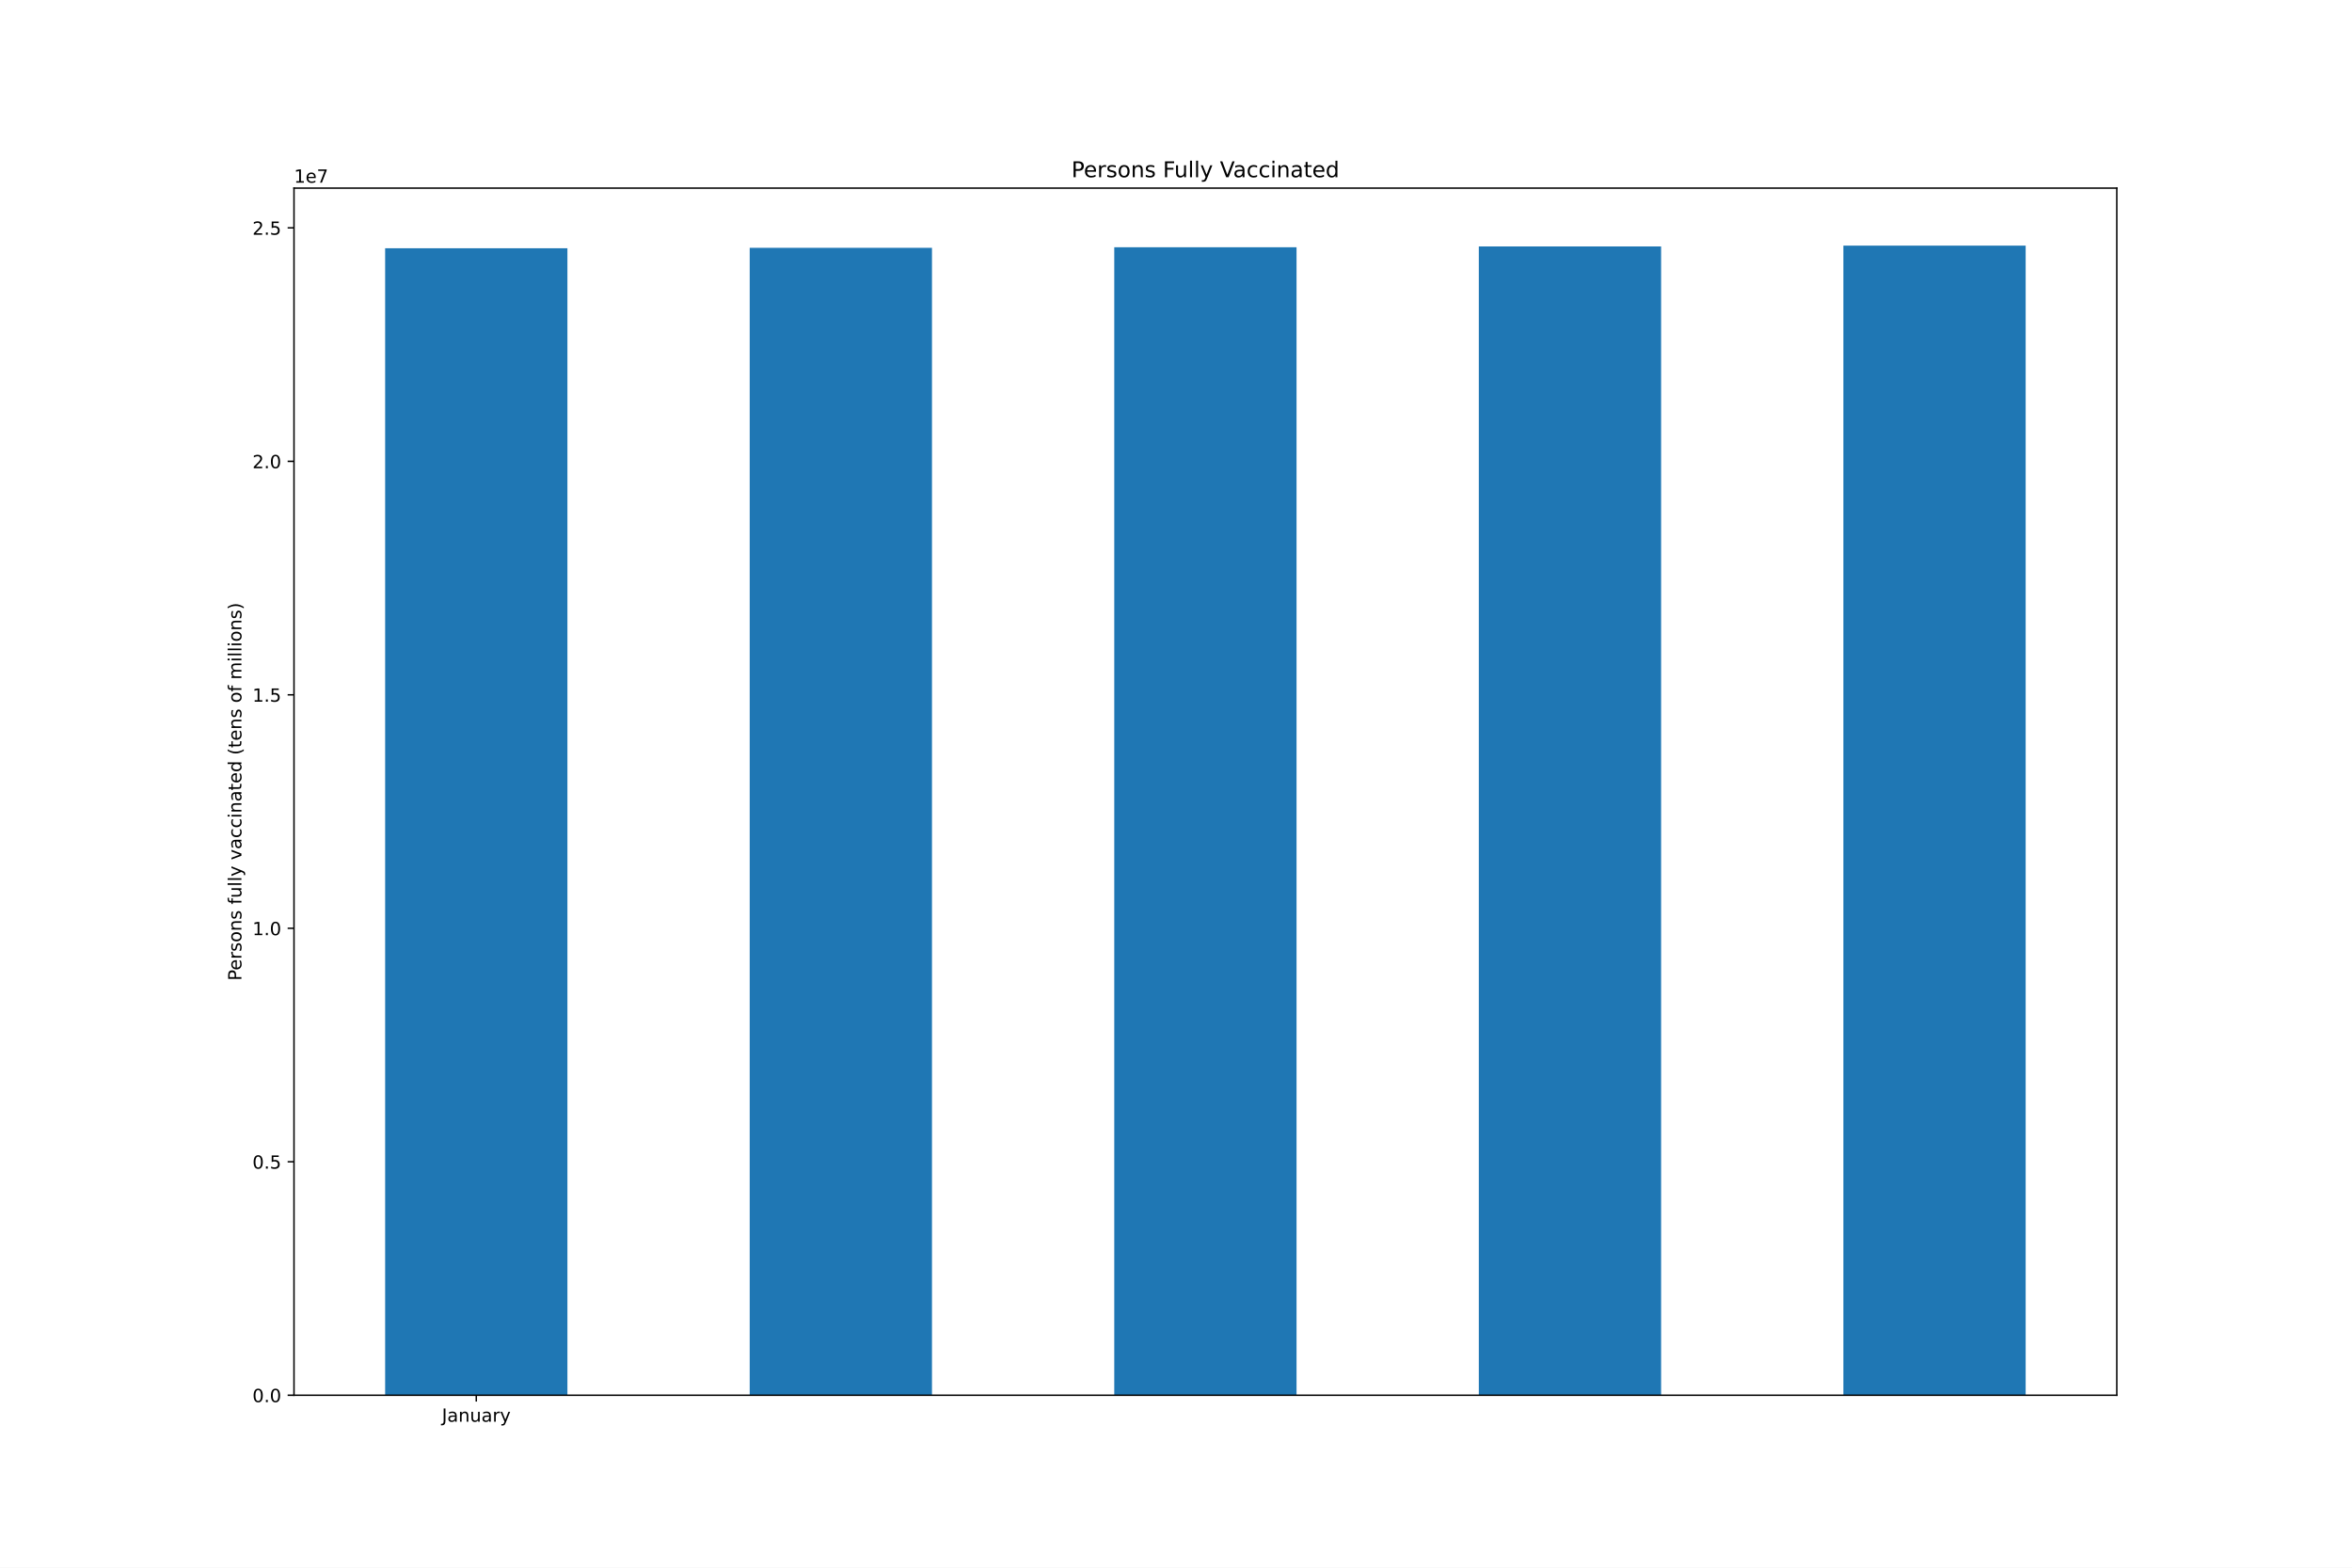
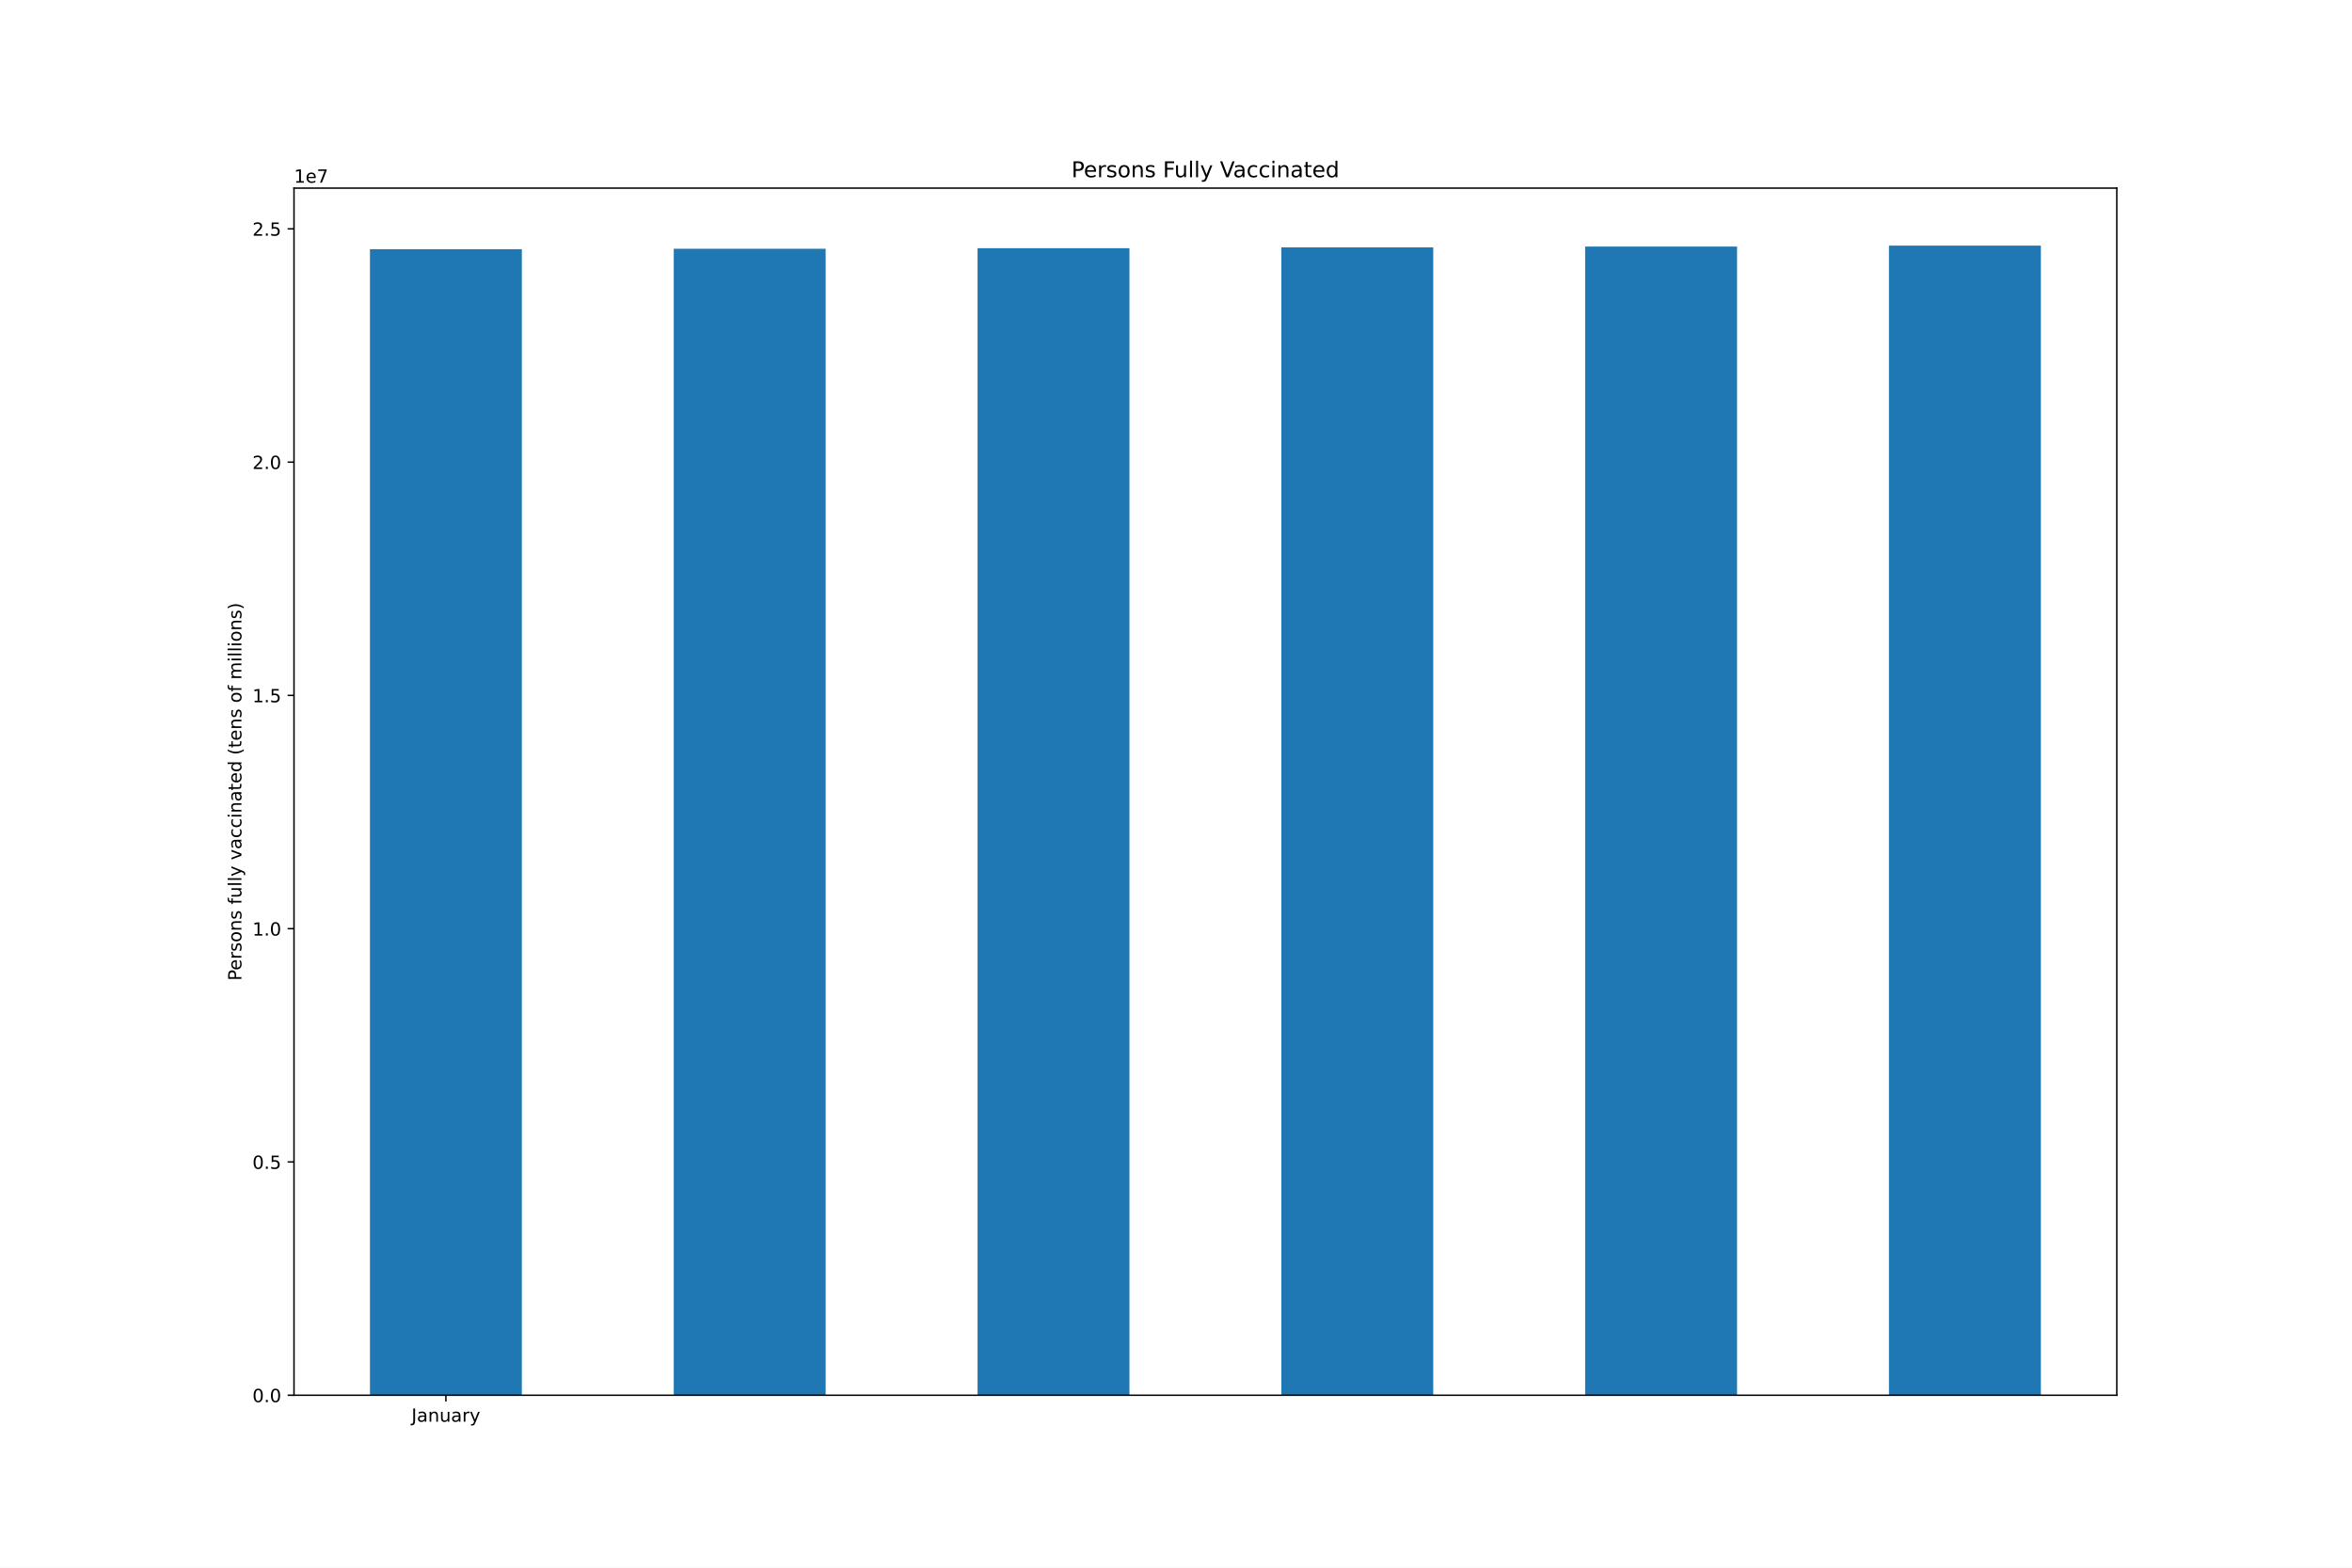
<svg xmlns="http://www.w3.org/2000/svg" xmlns:xlink="http://www.w3.org/1999/xlink" height="864pt" version="1.1" viewBox="0 0 1296 864" width="1296pt">
  <defs>
    <style type="text/css">*{stroke-linecap:butt;stroke-linejoin:round;}</style>
  </defs>
  <g id="figure_1">
    <g id="patch_1">
      <path d="M 0 864  L 1296 864  L 1296 0  L 0 0  z " style="fill:#ffffff;" />
    </g>
    <g id="axes_1">
      <g id="patch_2">
        <path d="M 162 768.96  L 1166.4 768.96  L 1166.4 103.68  L 162 103.68  z " style="fill:#ffffff;" />
      </g>
      <g id="patch_3">
-         <path clip-path="url(#pcf9bedfc5f)" d="M 212.22 768.96  L 312.66 768.96  L 312.66 136.812  L 212.22 136.812  z " style="fill:#1f77b4;" />
+         <path clip-path="url(#p32915fffd3)" d="M 203.85 768.96  L 287.55 768.96  L 287.55 137.342  L 203.85 137.342  z " style="fill:#1f77b4;" />
      </g>
      <g id="patch_4">
-         <path clip-path="url(#pcf9bedfc5f)" d="M 413.1 768.96  L 513.54 768.96  L 513.54 136.575  L 413.1 136.575  z " style="fill:#1f77b4;" />
+         <path clip-path="url(#p32915fffd3)" d="M 371.25 768.96  L 454.95 768.96  L 454.95 137.105  L 371.25 137.105  z " style="fill:#1f77b4;" />
      </g>
      <g id="patch_5">
-         <path clip-path="url(#pcf9bedfc5f)" d="M 613.98 768.96  L 714.42 768.96  L 714.42 136.266  L 613.98 136.266  z " style="fill:#1f77b4;" />
+         <path clip-path="url(#p32915fffd3)" d="M 538.65 768.96  L 622.35 768.96  L 622.35 136.797  L 538.65 136.797  z " style="fill:#1f77b4;" />
      </g>
      <g id="patch_6">
-         <path clip-path="url(#pcf9bedfc5f)" d="M 814.86 768.96  L 915.3 768.96  L 915.3 135.822  L 814.86 135.822  z " style="fill:#1f77b4;" />
+         <path clip-path="url(#p32915fffd3)" d="M 706.05 768.96  L 789.75 768.96  L 789.75 136.353  L 706.05 136.353  z " style="fill:#1f77b4;" />
      </g>
      <g id="patch_7">
-         <path clip-path="url(#pcf9bedfc5f)" d="M 1015.74 768.96  L 1116.18 768.96  L 1116.18 135.36  L 1015.74 135.36  z " style="fill:#1f77b4;" />
+         <path clip-path="url(#p32915fffd3)" d="M 873.45 768.96  L 957.15 768.96  L 957.15 135.891  L 873.45 135.891  z " style="fill:#1f77b4;" />
+       </g>
+       <g id="patch_8">
+         <path clip-path="url(#p32915fffd3)" d="M 1040.85 768.96  L 1124.55 768.96  L 1124.55 135.36  L 1040.85 135.36  z " style="fill:#1f77b4;" />
      </g>
      <g id="matplotlib.axis_1">
        <g id="xtick_1">
          <g id="line2d_1">
            <defs>
-               <path d="M 0 0  L 0 3.5  " id="mc193d61380" style="stroke:#000000;stroke-width:0.8;" />
-             </defs>
-             <g>
-               <use style="stroke:#000000;stroke-width:0.8;" x="262.44" xlink:href="#mc193d61380" y="768.96" />
+               <path d="M 0 0  L 0 3.5  " id="m4112b11ea5" style="stroke:#000000;stroke-width:0.8;" />
+             </defs>
+             <g>
+               <use style="stroke:#000000;stroke-width:0.8;" x="245.7" xlink:href="#m4112b11ea5" y="768.96" />
            </g>
          </g>
          <g id="text_1">
-             <g transform="translate(243.4845 783.5584)scale(0.1 -0.1)">
+             <g transform="translate(226.7445 783.5584)scale(0.1 -0.1)">
              <defs>
                <path d="M 628 4666  L 1259 4666  L 1259 325  Q 1259 -519 939 -900  Q 619 -1281 -91 -1281  L -331 -1281  L -331 -750  L -134 -750  Q 284 -750 456 -515  Q 628 -281 628 325  L 628 4666  z " id="DejaVuSans-4a" transform="scale(0.015625)" />
                <path d="M 2194 1759  Q 1497 1759 1228 1600  Q 959 1441 959 1056  Q 959 750 1161 570  Q 1363 391 1709 391  Q 2188 391 2477 730  Q 2766 1069 2766 1631  L 2766 1759  L 2194 1759  z M 3341 1997  L 3341 0  L 2766 0  L 2766 531  Q 2569 213 2275 61  Q 1981 -91 1556 -91  Q 1019 -91 701 211  Q 384 513 384 1019  Q 384 1609 779 1909  Q 1175 2209 1959 2209  L 2766 2209  L 2766 2266  Q 2766 2663 2505 2880  Q 2244 3097 1772 3097  Q 1472 3097 1187 3025  Q 903 2953 641 2809  L 641 3341  Q 956 3463 1253 3523  Q 1550 3584 1831 3584  Q 2591 3584 2966 3190  Q 3341 2797 3341 1997  z " id="DejaVuSans-61" transform="scale(0.015625)" />
                <path d="M 3513 2113  L 3513 0  L 2938 0  L 2938 2094  Q 2938 2591 2744 2837  Q 2550 3084 2163 3084  Q 1697 3084 1428 2787  Q 1159 2491 1159 1978  L 1159 0  L 581 0  L 581 3500  L 1159 3500  L 1159 2956  Q 1366 3272 1645 3428  Q 1925 3584 2291 3584  Q 2894 3584 3203 3211  Q 3513 2838 3513 2113  z " id="DejaVuSans-6e" transform="scale(0.015625)" />
                <path d="M 544 1381  L 544 3500  L 1119 3500  L 1119 1403  Q 1119 906 1312 657  Q 1506 409 1894 409  Q 2359 409 2629 706  Q 2900 1003 2900 1516  L 2900 3500  L 3475 3500  L 3475 0  L 2900 0  L 2900 538  Q 2691 219 2414 64  Q 2138 -91 1772 -91  Q 1169 -91 856 284  Q 544 659 544 1381  z M 1991 3584  L 1991 3584  z " id="DejaVuSans-75" transform="scale(0.015625)" />
                <path d="M 2631 2963  Q 2534 3019 2420 3045  Q 2306 3072 2169 3072  Q 1681 3072 1420 2755  Q 1159 2438 1159 1844  L 1159 0  L 581 0  L 581 3500  L 1159 3500  L 1159 2956  Q 1341 3275 1631 3429  Q 1922 3584 2338 3584  Q 2397 3584 2469 3576  Q 2541 3569 2628 3553  L 2631 2963  z " id="DejaVuSans-72" transform="scale(0.015625)" />
                <path d="M 2059 -325  Q 1816 -950 1584 -1140  Q 1353 -1331 966 -1331  L 506 -1331  L 506 -850  L 844 -850  Q 1081 -850 1212 -737  Q 1344 -625 1503 -206  L 1606 56  L 191 3500  L 800 3500  L 1894 763  L 2988 3500  L 3597 3500  L 2059 -325  z " id="DejaVuSans-79" transform="scale(0.015625)" />
              </defs>
              <use xlink:href="#DejaVuSans-4a" />
              <use x="29.492" xlink:href="#DejaVuSans-61" />
              <use x="90.771" xlink:href="#DejaVuSans-6e" />
              <use x="154.15" xlink:href="#DejaVuSans-75" />
              <use x="217.529" xlink:href="#DejaVuSans-61" />
              <use x="278.809" xlink:href="#DejaVuSans-72" />
              <use x="319.922" xlink:href="#DejaVuSans-79" />
            </g>
          </g>
        </g>
      </g>
      <g id="matplotlib.axis_2">
        <g id="ytick_1">
          <g id="line2d_2">
            <defs>
-               <path d="M 0 0  L -3.5 0  " id="md57ce1566e" style="stroke:#000000;stroke-width:0.8;" />
-             </defs>
-             <g>
-               <use style="stroke:#000000;stroke-width:0.8;" x="162" xlink:href="#md57ce1566e" y="768.96" />
+               <path d="M 0 0  L -3.5 0  " id="m90584f9012" style="stroke:#000000;stroke-width:0.8;" />
+             </defs>
+             <g>
+               <use style="stroke:#000000;stroke-width:0.8;" x="162" xlink:href="#m90584f9012" y="768.96" />
            </g>
          </g>
          <g id="text_2">
            <g transform="translate(139.0969 772.7592)scale(0.1 -0.1)">
              <defs>
                <path d="M 2034 4250  Q 1547 4250 1301 3770  Q 1056 3291 1056 2328  Q 1056 1369 1301 889  Q 1547 409 2034 409  Q 2525 409 2770 889  Q 3016 1369 3016 2328  Q 3016 3291 2770 3770  Q 2525 4250 2034 4250  z M 2034 4750  Q 2819 4750 3233 4129  Q 3647 3509 3647 2328  Q 3647 1150 3233 529  Q 2819 -91 2034 -91  Q 1250 -91 836 529  Q 422 1150 422 2328  Q 422 3509 836 4129  Q 1250 4750 2034 4750  z " id="DejaVuSans-30" transform="scale(0.015625)" />
                <path d="M 684 794  L 1344 794  L 1344 0  L 684 0  L 684 794  z " id="DejaVuSans-2e" transform="scale(0.015625)" />
              </defs>
              <use xlink:href="#DejaVuSans-30" />
              <use x="63.623" xlink:href="#DejaVuSans-2e" />
              <use x="95.41" xlink:href="#DejaVuSans-30" />
            </g>
          </g>
        </g>
        <g id="ytick_2">
          <g id="line2d_3">
            <g>
-               <use style="stroke:#000000;stroke-width:0.8;" x="162" xlink:href="#md57ce1566e" y="640.283" />
+               <use style="stroke:#000000;stroke-width:0.8;" x="162" xlink:href="#m90584f9012" y="640.391" />
            </g>
          </g>
          <g id="text_3">
-             <g transform="translate(139.0969 644.0827)scale(0.1 -0.1)">
+             <g transform="translate(139.0969 644.1906)scale(0.1 -0.1)">
              <defs>
                <path d="M 691 4666  L 3169 4666  L 3169 4134  L 1269 4134  L 1269 2991  Q 1406 3038 1543 3061  Q 1681 3084 1819 3084  Q 2600 3084 3056 2656  Q 3513 2228 3513 1497  Q 3513 744 3044 326  Q 2575 -91 1722 -91  Q 1428 -91 1123 -41  Q 819 9 494 109  L 494 744  Q 775 591 1075 516  Q 1375 441 1709 441  Q 2250 441 2565 725  Q 2881 1009 2881 1497  Q 2881 1984 2565 2268  Q 2250 2553 1709 2553  Q 1456 2553 1204 2497  Q 953 2441 691 2322  L 691 4666  z " id="DejaVuSans-35" transform="scale(0.015625)" />
              </defs>
              <use xlink:href="#DejaVuSans-30" />
              <use x="63.623" xlink:href="#DejaVuSans-2e" />
              <use x="95.41" xlink:href="#DejaVuSans-35" />
            </g>
          </g>
        </g>
        <g id="ytick_3">
          <g id="line2d_4">
            <g>
-               <use style="stroke:#000000;stroke-width:0.8;" x="162" xlink:href="#md57ce1566e" y="511.607" />
+               <use style="stroke:#000000;stroke-width:0.8;" x="162" xlink:href="#m90584f9012" y="511.823" />
            </g>
          </g>
          <g id="text_4">
-             <g transform="translate(139.0969 515.4062)scale(0.1 -0.1)">
+             <g transform="translate(139.0969 515.622)scale(0.1 -0.1)">
              <defs>
                <path d="M 794 531  L 1825 531  L 1825 4091  L 703 3866  L 703 4441  L 1819 4666  L 2450 4666  L 2450 531  L 3481 531  L 3481 0  L 794 0  L 794 531  z " id="DejaVuSans-31" transform="scale(0.015625)" />
              </defs>
              <use xlink:href="#DejaVuSans-31" />
              <use x="63.623" xlink:href="#DejaVuSans-2e" />
              <use x="95.41" xlink:href="#DejaVuSans-30" />
            </g>
          </g>
        </g>
        <g id="ytick_4">
          <g id="line2d_5">
            <g>
-               <use style="stroke:#000000;stroke-width:0.8;" x="162" xlink:href="#md57ce1566e" y="382.93" />
+               <use style="stroke:#000000;stroke-width:0.8;" x="162" xlink:href="#m90584f9012" y="383.254" />
            </g>
          </g>
          <g id="text_5">
-             <g transform="translate(139.0969 386.7296)scale(0.1 -0.1)">
+             <g transform="translate(139.0969 387.0534)scale(0.1 -0.1)">
              <use xlink:href="#DejaVuSans-31" />
              <use x="63.623" xlink:href="#DejaVuSans-2e" />
              <use x="95.41" xlink:href="#DejaVuSans-35" />
            </g>
          </g>
        </g>
        <g id="ytick_5">
          <g id="line2d_6">
            <g>
-               <use style="stroke:#000000;stroke-width:0.8;" x="162" xlink:href="#md57ce1566e" y="254.254" />
+               <use style="stroke:#000000;stroke-width:0.8;" x="162" xlink:href="#m90584f9012" y="254.686" />
            </g>
          </g>
          <g id="text_6">
-             <g transform="translate(139.0969 258.0531)scale(0.1 -0.1)">
+             <g transform="translate(139.0969 258.4848)scale(0.1 -0.1)">
              <defs>
                <path d="M 1228 531  L 3431 531  L 3431 0  L 469 0  L 469 531  Q 828 903 1448 1529  Q 2069 2156 2228 2338  Q 2531 2678 2651 2914  Q 2772 3150 2772 3378  Q 2772 3750 2511 3984  Q 2250 4219 1831 4219  Q 1534 4219 1204 4116  Q 875 4013 500 3803  L 500 4441  Q 881 4594 1212 4672  Q 1544 4750 1819 4750  Q 2544 4750 2975 4387  Q 3406 4025 3406 3419  Q 3406 3131 3298 2873  Q 3191 2616 2906 2266  Q 2828 2175 2409 1742  Q 1991 1309 1228 531  z " id="DejaVuSans-32" transform="scale(0.015625)" />
              </defs>
              <use xlink:href="#DejaVuSans-32" />
              <use x="63.623" xlink:href="#DejaVuSans-2e" />
              <use x="95.41" xlink:href="#DejaVuSans-30" />
            </g>
          </g>
        </g>
        <g id="ytick_6">
          <g id="line2d_7">
            <g>
-               <use style="stroke:#000000;stroke-width:0.8;" x="162" xlink:href="#md57ce1566e" y="125.577" />
+               <use style="stroke:#000000;stroke-width:0.8;" x="162" xlink:href="#m90584f9012" y="126.117" />
            </g>
          </g>
          <g id="text_7">
-             <g transform="translate(139.0969 129.3766)scale(0.1 -0.1)">
+             <g transform="translate(139.0969 129.9161)scale(0.1 -0.1)">
              <use xlink:href="#DejaVuSans-32" />
              <use x="63.623" xlink:href="#DejaVuSans-2e" />
              <use x="95.41" xlink:href="#DejaVuSans-35" />
            </g>
          </g>
        </g>
        <g id="text_8">
          <g transform="translate(133.0172 540.4802)rotate(-90)scale(0.1 -0.1)">
            <defs>
              <path d="M 1259 4147  L 1259 2394  L 2053 2394  Q 2494 2394 2734 2622  Q 2975 2850 2975 3272  Q 2975 3691 2734 3919  Q 2494 4147 2053 4147  L 1259 4147  z M 628 4666  L 2053 4666  Q 2838 4666 3239 4311  Q 3641 3956 3641 3272  Q 3641 2581 3239 2228  Q 2838 1875 2053 1875  L 1259 1875  L 1259 0  L 628 0  L 628 4666  z " id="DejaVuSans-50" transform="scale(0.015625)" />
              <path d="M 3597 1894  L 3597 1613  L 953 1613  Q 991 1019 1311 708  Q 1631 397 2203 397  Q 2534 397 2845 478  Q 3156 559 3463 722  L 3463 178  Q 3153 47 2828 -22  Q 2503 -91 2169 -91  Q 1331 -91 842 396  Q 353 884 353 1716  Q 353 2575 817 3079  Q 1281 3584 2069 3584  Q 2775 3584 3186 3129  Q 3597 2675 3597 1894  z M 3022 2063  Q 3016 2534 2758 2815  Q 2500 3097 2075 3097  Q 1594 3097 1305 2825  Q 1016 2553 972 2059  L 3022 2063  z " id="DejaVuSans-65" transform="scale(0.015625)" />
              <path d="M 2834 3397  L 2834 2853  Q 2591 2978 2328 3040  Q 2066 3103 1784 3103  Q 1356 3103 1142 2972  Q 928 2841 928 2578  Q 928 2378 1081 2264  Q 1234 2150 1697 2047  L 1894 2003  Q 2506 1872 2764 1633  Q 3022 1394 3022 966  Q 3022 478 2636 193  Q 2250 -91 1575 -91  Q 1294 -91 989 -36  Q 684 19 347 128  L 347 722  Q 666 556 975 473  Q 1284 391 1588 391  Q 1994 391 2212 530  Q 2431 669 2431 922  Q 2431 1156 2273 1281  Q 2116 1406 1581 1522  L 1381 1569  Q 847 1681 609 1914  Q 372 2147 372 2553  Q 372 3047 722 3315  Q 1072 3584 1716 3584  Q 2034 3584 2315 3537  Q 2597 3491 2834 3397  z " id="DejaVuSans-73" transform="scale(0.015625)" />
              <path d="M 1959 3097  Q 1497 3097 1228 2736  Q 959 2375 959 1747  Q 959 1119 1226 758  Q 1494 397 1959 397  Q 2419 397 2687 759  Q 2956 1122 2956 1747  Q 2956 2369 2687 2733  Q 2419 3097 1959 3097  z M 1959 3584  Q 2709 3584 3137 3096  Q 3566 2609 3566 1747  Q 3566 888 3137 398  Q 2709 -91 1959 -91  Q 1206 -91 779 398  Q 353 888 353 1747  Q 353 2609 779 3096  Q 1206 3584 1959 3584  z " id="DejaVuSans-6f" transform="scale(0.015625)" />
              <path id="DejaVuSans-20" transform="scale(0.015625)" />
              <path d="M 2375 4863  L 2375 4384  L 1825 4384  Q 1516 4384 1395 4259  Q 1275 4134 1275 3809  L 1275 3500  L 2222 3500  L 2222 3053  L 1275 3053  L 1275 0  L 697 0  L 697 3053  L 147 3053  L 147 3500  L 697 3500  L 697 3744  Q 697 4328 969 4595  Q 1241 4863 1831 4863  L 2375 4863  z " id="DejaVuSans-66" transform="scale(0.015625)" />
              <path d="M 603 4863  L 1178 4863  L 1178 0  L 603 0  L 603 4863  z " id="DejaVuSans-6c" transform="scale(0.015625)" />
              <path d="M 191 3500  L 800 3500  L 1894 563  L 2988 3500  L 3597 3500  L 2284 0  L 1503 0  L 191 3500  z " id="DejaVuSans-76" transform="scale(0.015625)" />
              <path d="M 3122 3366  L 3122 2828  Q 2878 2963 2633 3030  Q 2388 3097 2138 3097  Q 1578 3097 1268 2742  Q 959 2388 959 1747  Q 959 1106 1268 751  Q 1578 397 2138 397  Q 2388 397 2633 464  Q 2878 531 3122 666  L 3122 134  Q 2881 22 2623 -34  Q 2366 -91 2075 -91  Q 1284 -91 818 406  Q 353 903 353 1747  Q 353 2603 823 3093  Q 1294 3584 2113 3584  Q 2378 3584 2631 3529  Q 2884 3475 3122 3366  z " id="DejaVuSans-63" transform="scale(0.015625)" />
              <path d="M 603 3500  L 1178 3500  L 1178 0  L 603 0  L 603 3500  z M 603 4863  L 1178 4863  L 1178 4134  L 603 4134  L 603 4863  z " id="DejaVuSans-69" transform="scale(0.015625)" />
              <path d="M 1172 4494  L 1172 3500  L 2356 3500  L 2356 3053  L 1172 3053  L 1172 1153  Q 1172 725 1289 603  Q 1406 481 1766 481  L 2356 481  L 2356 0  L 1766 0  Q 1100 0 847 248  Q 594 497 594 1153  L 594 3053  L 172 3053  L 172 3500  L 594 3500  L 594 4494  L 1172 4494  z " id="DejaVuSans-74" transform="scale(0.015625)" />
              <path d="M 2906 2969  L 2906 4863  L 3481 4863  L 3481 0  L 2906 0  L 2906 525  Q 2725 213 2448 61  Q 2172 -91 1784 -91  Q 1150 -91 751 415  Q 353 922 353 1747  Q 353 2572 751 3078  Q 1150 3584 1784 3584  Q 2172 3584 2448 3432  Q 2725 3281 2906 2969  z M 947 1747  Q 947 1113 1208 752  Q 1469 391 1925 391  Q 2381 391 2643 752  Q 2906 1113 2906 1747  Q 2906 2381 2643 2742  Q 2381 3103 1925 3103  Q 1469 3103 1208 2742  Q 947 2381 947 1747  z " id="DejaVuSans-64" transform="scale(0.015625)" />
              <path d="M 1984 4856  Q 1566 4138 1362 3434  Q 1159 2731 1159 2009  Q 1159 1288 1364 580  Q 1569 -128 1984 -844  L 1484 -844  Q 1016 -109 783 600  Q 550 1309 550 2009  Q 550 2706 781 3412  Q 1013 4119 1484 4856  L 1984 4856  z " id="DejaVuSans-28" transform="scale(0.015625)" />
              <path d="M 3328 2828  Q 3544 3216 3844 3400  Q 4144 3584 4550 3584  Q 5097 3584 5394 3201  Q 5691 2819 5691 2113  L 5691 0  L 5113 0  L 5113 2094  Q 5113 2597 4934 2840  Q 4756 3084 4391 3084  Q 3944 3084 3684 2787  Q 3425 2491 3425 1978  L 3425 0  L 2847 0  L 2847 2094  Q 2847 2600 2669 2842  Q 2491 3084 2119 3084  Q 1678 3084 1418 2786  Q 1159 2488 1159 1978  L 1159 0  L 581 0  L 581 3500  L 1159 3500  L 1159 2956  Q 1356 3278 1631 3431  Q 1906 3584 2284 3584  Q 2666 3584 2933 3390  Q 3200 3197 3328 2828  z " id="DejaVuSans-6d" transform="scale(0.015625)" />
              <path d="M 513 4856  L 1013 4856  Q 1481 4119 1714 3412  Q 1947 2706 1947 2009  Q 1947 1309 1714 600  Q 1481 -109 1013 -844  L 513 -844  Q 928 -128 1133 580  Q 1338 1288 1338 2009  Q 1338 2731 1133 3434  Q 928 4138 513 4856  z " id="DejaVuSans-29" transform="scale(0.015625)" />
            </defs>
            <use xlink:href="#DejaVuSans-50" />
            <use x="56.678" xlink:href="#DejaVuSans-65" />
            <use x="118.201" xlink:href="#DejaVuSans-72" />
            <use x="159.314" xlink:href="#DejaVuSans-73" />
            <use x="211.414" xlink:href="#DejaVuSans-6f" />
            <use x="272.596" xlink:href="#DejaVuSans-6e" />
            <use x="335.975" xlink:href="#DejaVuSans-73" />
            <use x="388.074" xlink:href="#DejaVuSans-20" />
            <use x="419.861" xlink:href="#DejaVuSans-66" />
            <use x="455.066" xlink:href="#DejaVuSans-75" />
            <use x="518.445" xlink:href="#DejaVuSans-6c" />
            <use x="546.229" xlink:href="#DejaVuSans-6c" />
            <use x="574.012" xlink:href="#DejaVuSans-79" />
            <use x="633.191" xlink:href="#DejaVuSans-20" />
            <use x="664.979" xlink:href="#DejaVuSans-76" />
            <use x="724.158" xlink:href="#DejaVuSans-61" />
            <use x="785.438" xlink:href="#DejaVuSans-63" />
            <use x="840.418" xlink:href="#DejaVuSans-63" />
            <use x="895.398" xlink:href="#DejaVuSans-69" />
            <use x="923.182" xlink:href="#DejaVuSans-6e" />
            <use x="986.561" xlink:href="#DejaVuSans-61" />
            <use x="1047.84" xlink:href="#DejaVuSans-74" />
            <use x="1087.049" xlink:href="#DejaVuSans-65" />
            <use x="1148.572" xlink:href="#DejaVuSans-64" />
            <use x="1212.049" xlink:href="#DejaVuSans-20" />
            <use x="1243.836" xlink:href="#DejaVuSans-28" />
            <use x="1282.85" xlink:href="#DejaVuSans-74" />
            <use x="1322.059" xlink:href="#DejaVuSans-65" />
            <use x="1383.582" xlink:href="#DejaVuSans-6e" />
            <use x="1446.961" xlink:href="#DejaVuSans-73" />
            <use x="1499.061" xlink:href="#DejaVuSans-20" />
            <use x="1530.848" xlink:href="#DejaVuSans-6f" />
            <use x="1592.029" xlink:href="#DejaVuSans-66" />
            <use x="1627.234" xlink:href="#DejaVuSans-20" />
            <use x="1659.021" xlink:href="#DejaVuSans-6d" />
            <use x="1756.434" xlink:href="#DejaVuSans-69" />
            <use x="1784.217" xlink:href="#DejaVuSans-6c" />
            <use x="1812" xlink:href="#DejaVuSans-6c" />
            <use x="1839.783" xlink:href="#DejaVuSans-69" />
            <use x="1867.566" xlink:href="#DejaVuSans-6f" />
            <use x="1928.748" xlink:href="#DejaVuSans-6e" />
            <use x="1992.127" xlink:href="#DejaVuSans-73" />
            <use x="2044.227" xlink:href="#DejaVuSans-29" />
          </g>
        </g>
        <g id="text_9">
          <g transform="translate(162 100.68)scale(0.1 -0.1)">
            <defs>
              <path d="M 525 4666  L 3525 4666  L 3525 4397  L 1831 0  L 1172 0  L 2766 4134  L 525 4134  L 525 4666  z " id="DejaVuSans-37" transform="scale(0.015625)" />
            </defs>
            <use xlink:href="#DejaVuSans-31" />
            <use x="63.623" xlink:href="#DejaVuSans-65" />
            <use x="125.146" xlink:href="#DejaVuSans-37" />
          </g>
        </g>
      </g>
-       <g id="patch_8">
+       <g id="patch_9">
        <path d="M 162 768.96  L 162 103.68  " style="fill:none;stroke:#000000;stroke-linecap:square;stroke-linejoin:miter;stroke-width:0.8;" />
      </g>
-       <g id="patch_9">
+       <g id="patch_10">
        <path d="M 1166.4 768.96  L 1166.4 103.68  " style="fill:none;stroke:#000000;stroke-linecap:square;stroke-linejoin:miter;stroke-width:0.8;" />
      </g>
-       <g id="patch_10">
+       <g id="patch_11">
        <path d="M 162 768.96  L 1166.4 768.96  " style="fill:none;stroke:#000000;stroke-linecap:square;stroke-linejoin:miter;stroke-width:0.8;" />
      </g>
-       <g id="patch_11">
+       <g id="patch_12">
        <path d="M 162 103.68  L 1166.4 103.68  " style="fill:none;stroke:#000000;stroke-linecap:square;stroke-linejoin:miter;stroke-width:0.8;" />
      </g>
      <g id="text_10">
        <g transform="translate(590.3803 97.68)scale(0.12 -0.12)">
          <defs>
            <path d="M 628 4666  L 3309 4666  L 3309 4134  L 1259 4134  L 1259 2759  L 3109 2759  L 3109 2228  L 1259 2228  L 1259 0  L 628 0  L 628 4666  z " id="DejaVuSans-46" transform="scale(0.015625)" />
            <path d="M 1831 0  L 50 4666  L 709 4666  L 2188 738  L 3669 4666  L 4325 4666  L 2547 0  L 1831 0  z " id="DejaVuSans-56" transform="scale(0.015625)" />
          </defs>
          <use xlink:href="#DejaVuSans-50" />
          <use x="56.678" xlink:href="#DejaVuSans-65" />
          <use x="118.201" xlink:href="#DejaVuSans-72" />
          <use x="159.314" xlink:href="#DejaVuSans-73" />
          <use x="211.414" xlink:href="#DejaVuSans-6f" />
          <use x="272.596" xlink:href="#DejaVuSans-6e" />
          <use x="335.975" xlink:href="#DejaVuSans-73" />
          <use x="388.074" xlink:href="#DejaVuSans-20" />
          <use x="419.861" xlink:href="#DejaVuSans-46" />
          <use x="471.881" xlink:href="#DejaVuSans-75" />
          <use x="535.26" xlink:href="#DejaVuSans-6c" />
          <use x="563.043" xlink:href="#DejaVuSans-6c" />
          <use x="590.826" xlink:href="#DejaVuSans-79" />
          <use x="650.006" xlink:href="#DejaVuSans-20" />
          <use x="681.793" xlink:href="#DejaVuSans-56" />
          <use x="742.451" xlink:href="#DejaVuSans-61" />
          <use x="803.73" xlink:href="#DejaVuSans-63" />
          <use x="858.711" xlink:href="#DejaVuSans-63" />
          <use x="913.691" xlink:href="#DejaVuSans-69" />
          <use x="941.475" xlink:href="#DejaVuSans-6e" />
          <use x="1004.854" xlink:href="#DejaVuSans-61" />
          <use x="1066.133" xlink:href="#DejaVuSans-74" />
          <use x="1105.342" xlink:href="#DejaVuSans-65" />
          <use x="1166.865" xlink:href="#DejaVuSans-64" />
        </g>
      </g>
    </g>
  </g>
  <defs>
-     <clipPath id="pcf9bedfc5f">
+     <clipPath id="p32915fffd3">
      <rect height="665.28" width="1004.4" x="162" y="103.68" />
    </clipPath>
  </defs>
</svg>
